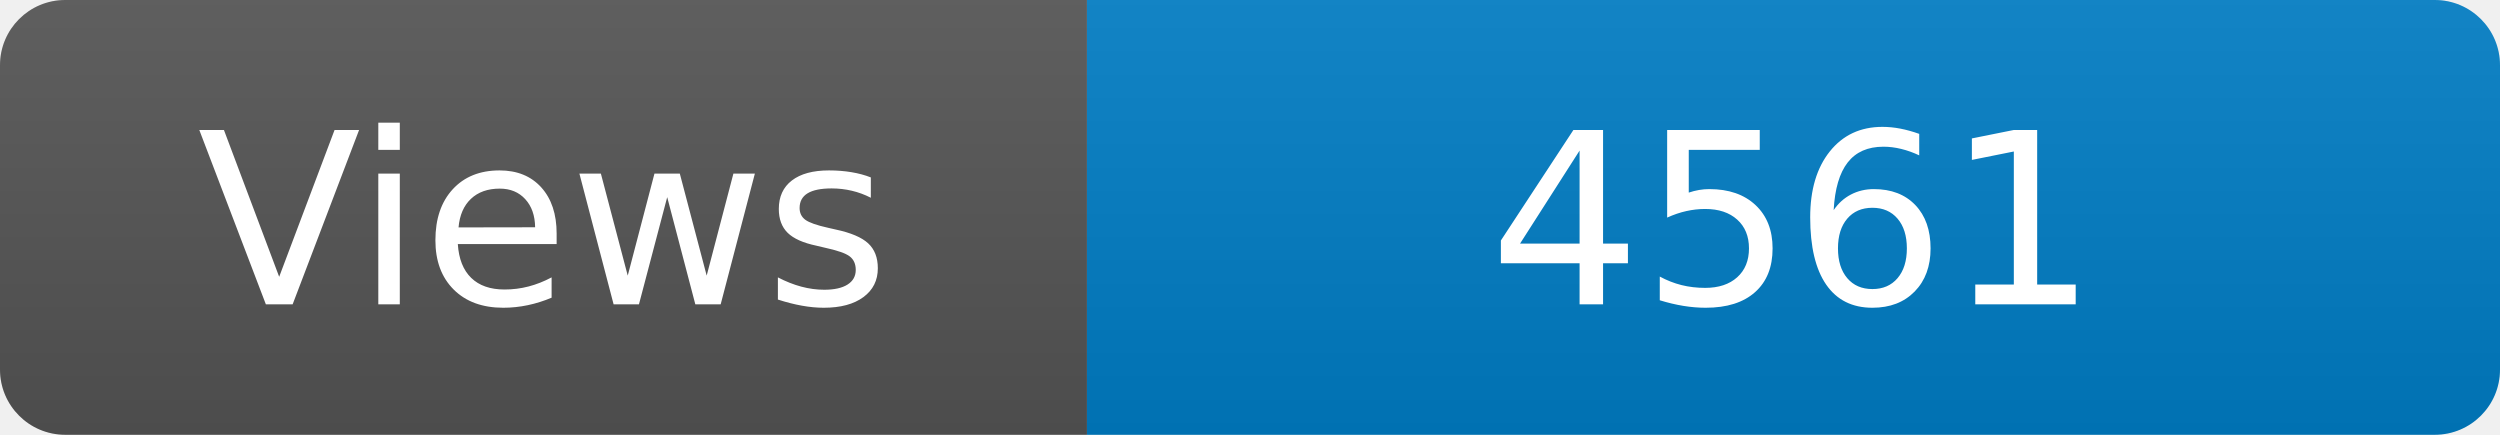
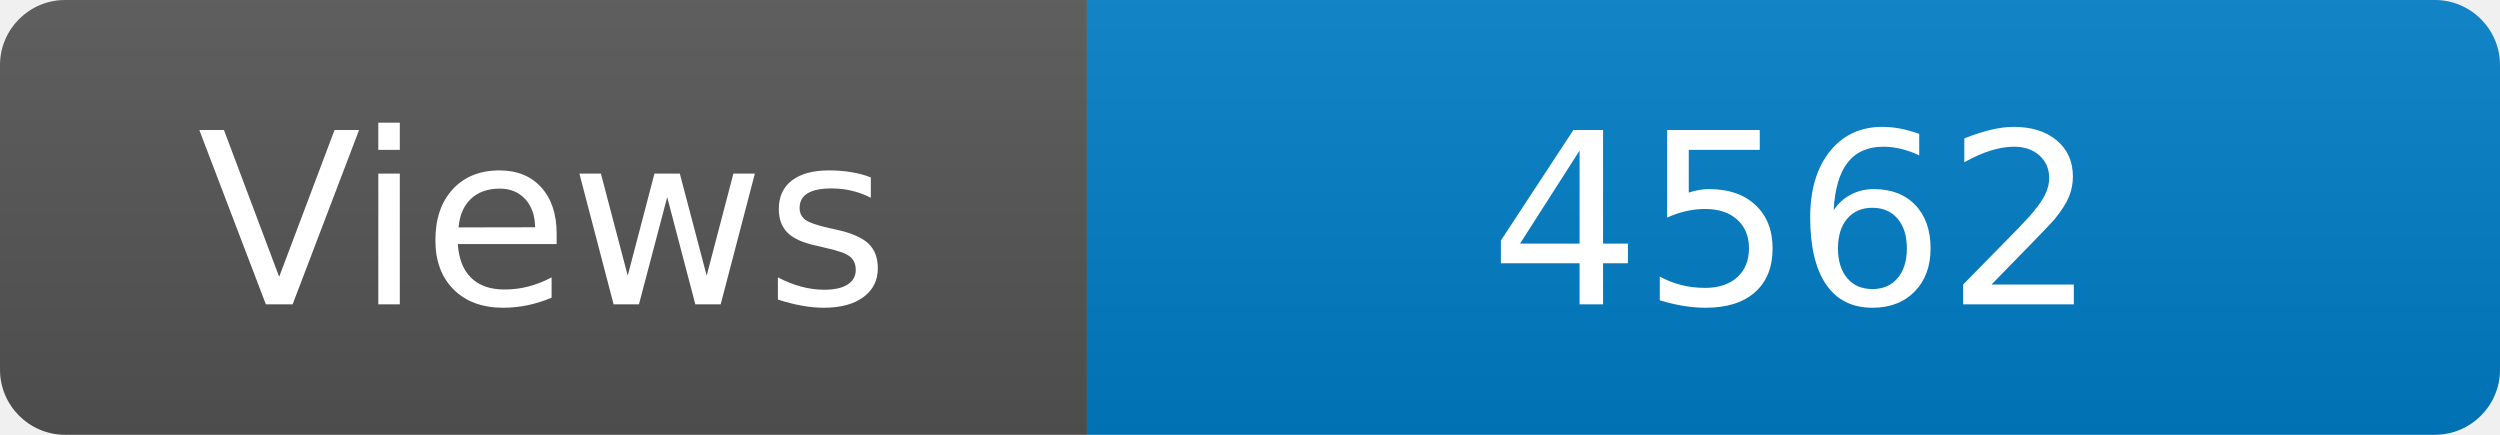
<svg xmlns="http://www.w3.org/2000/svg" width="115" height="20" role="img" aria-label="Maintained?: yes">
  <linearGradient id="s" x2="0" y2="100%">
    <stop offset="0" stop-color="#bbb" stop-opacity=".1" />
    <stop offset="1" stop-opacity=".1" />
  </linearGradient>
  <clipPath id="r">
    <rect width="115" height="20" rx="3" fill="#fff" />
  </clipPath>
  <g clip-path="url(#r)">
    <rect width="50" height="20" fill="#555" />
    <rect x="50" width="160" height="20" fill="#007ec6" />
    <rect width="115" height="20" fill="url(#s)" />
  </g>
  <g fill="#fff" text-anchor="middle" font-family="Verdana,Geneva,DejaVu Sans,sans-serif" font-size="110">
    <text x="250" y="140" transform="scale(.1)" fill="#fff">Views</text>
-     <text x="825" y="140" transform="scale(.1)" fill="#fff">4561</text>
+     <text x="825" y="140" transform="scale(.1)" fill="#fff">4562</text>
  </g>
</svg>
